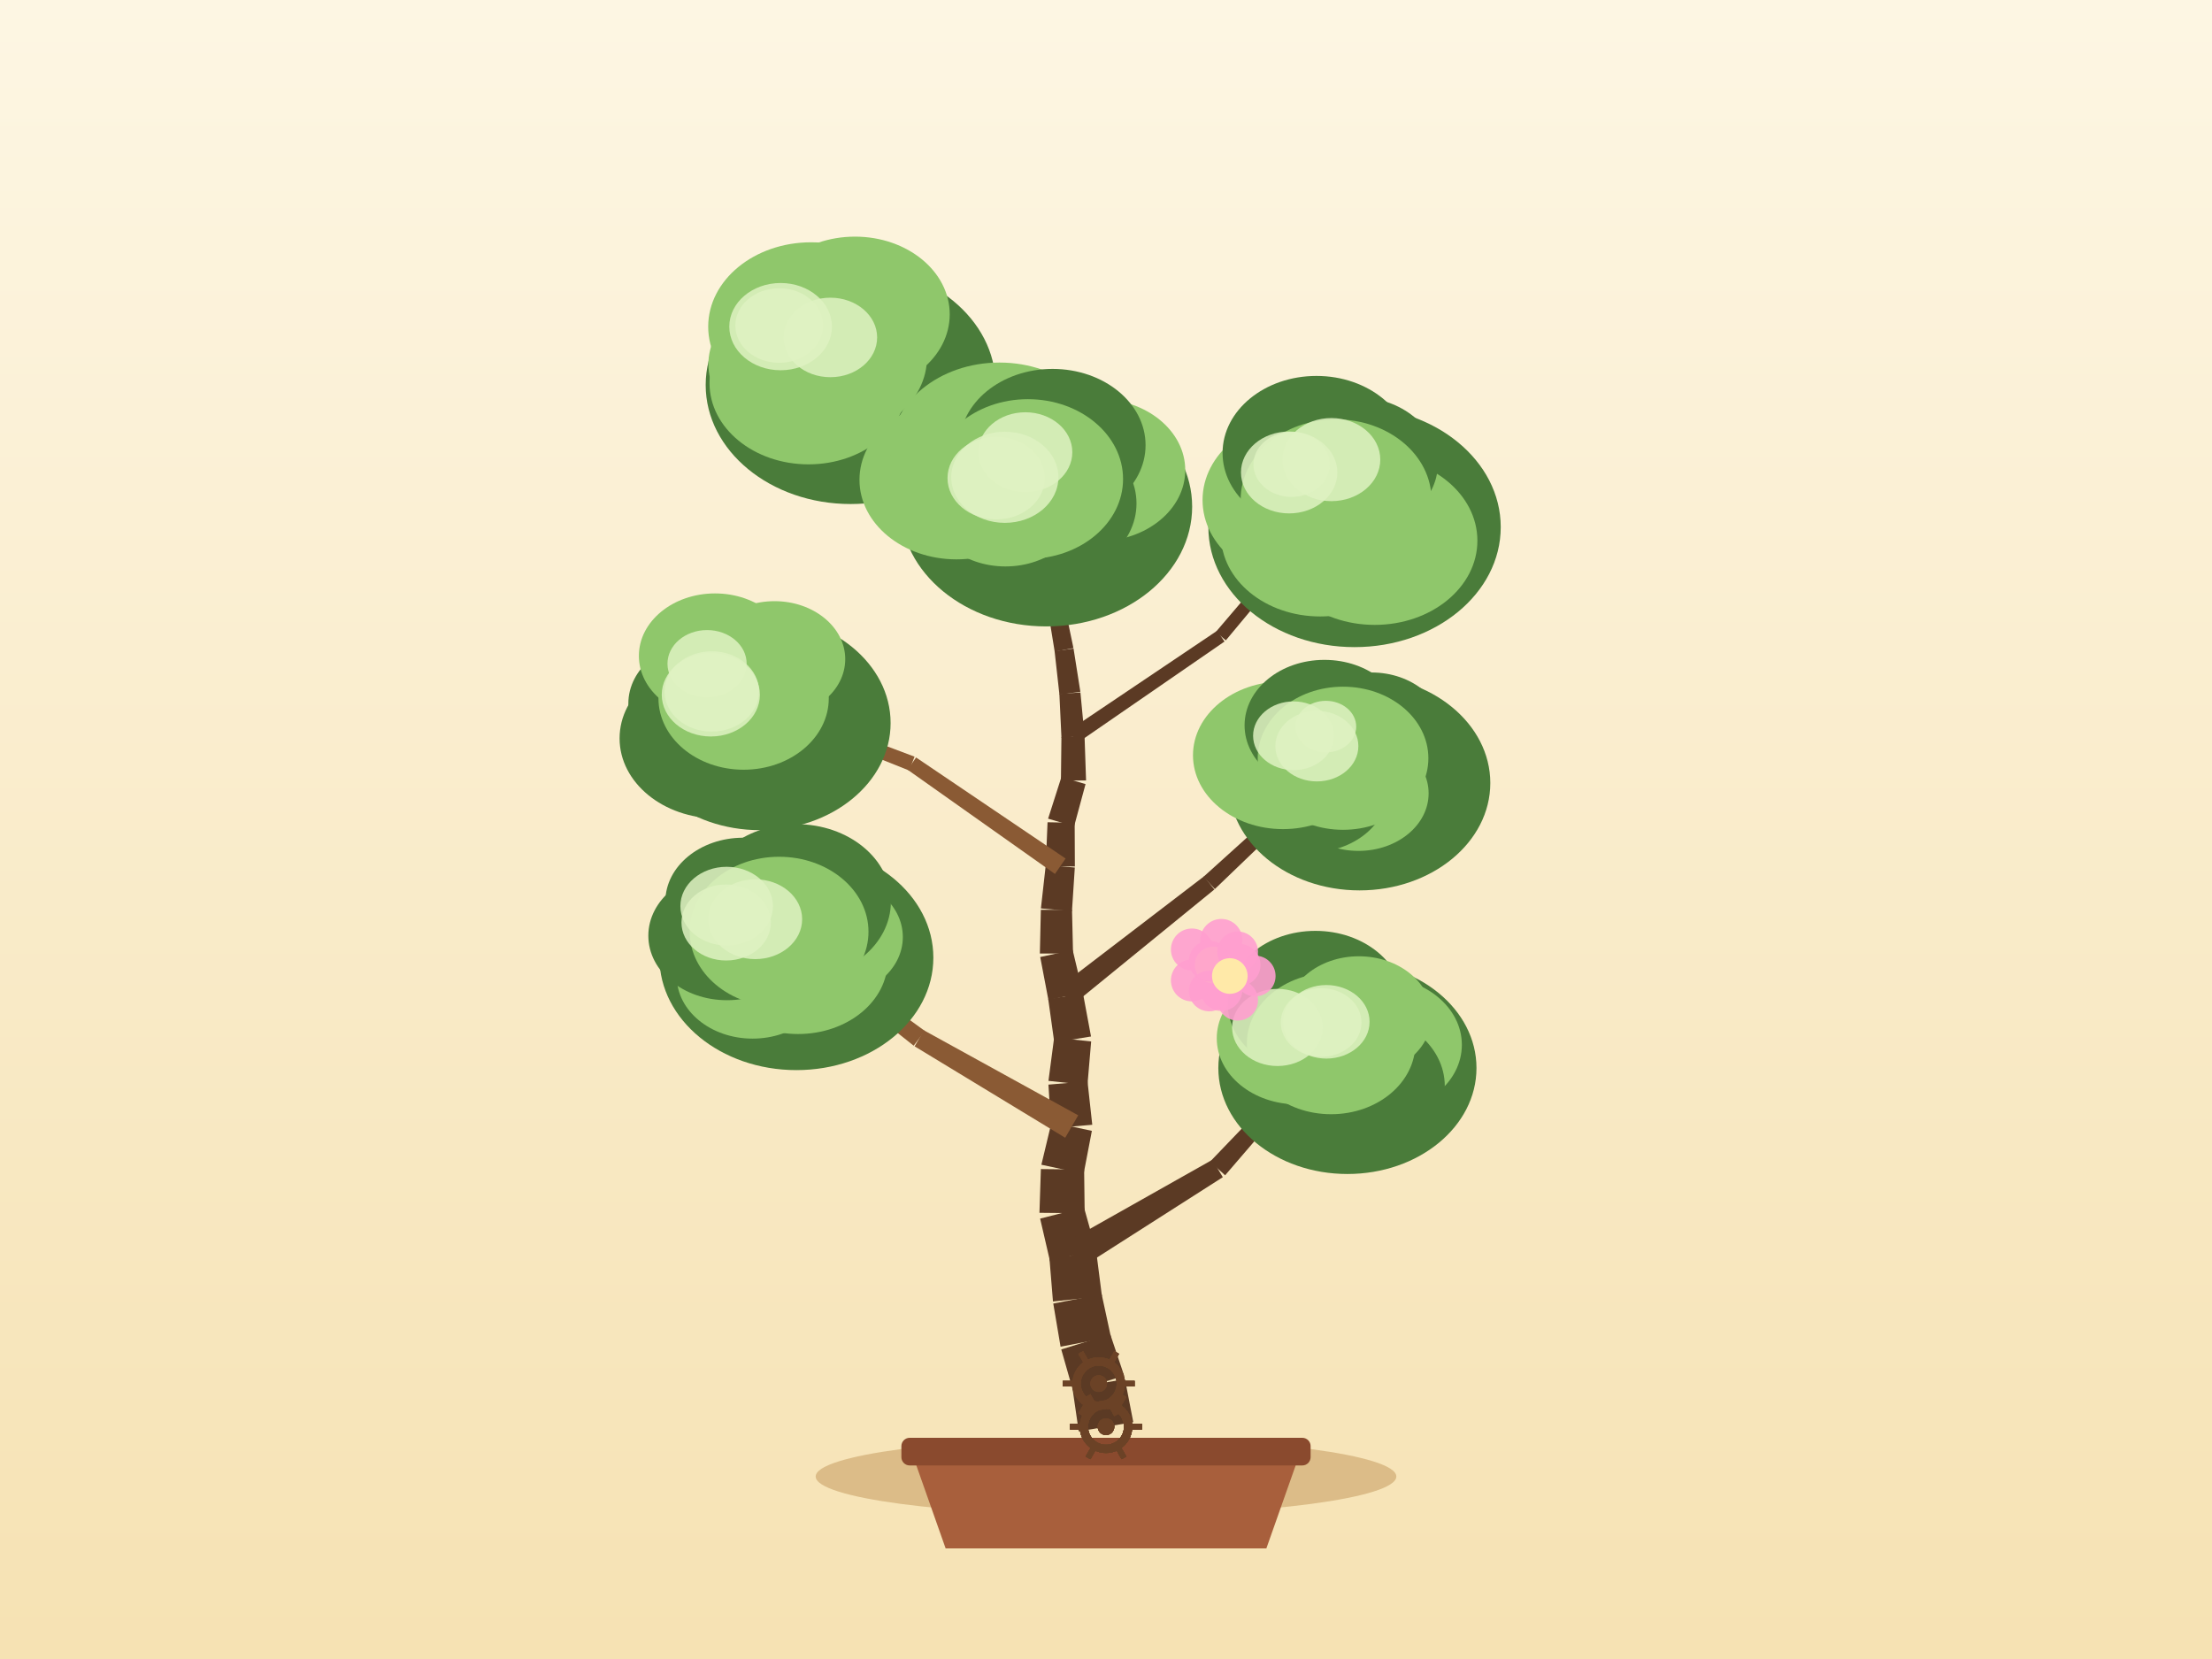
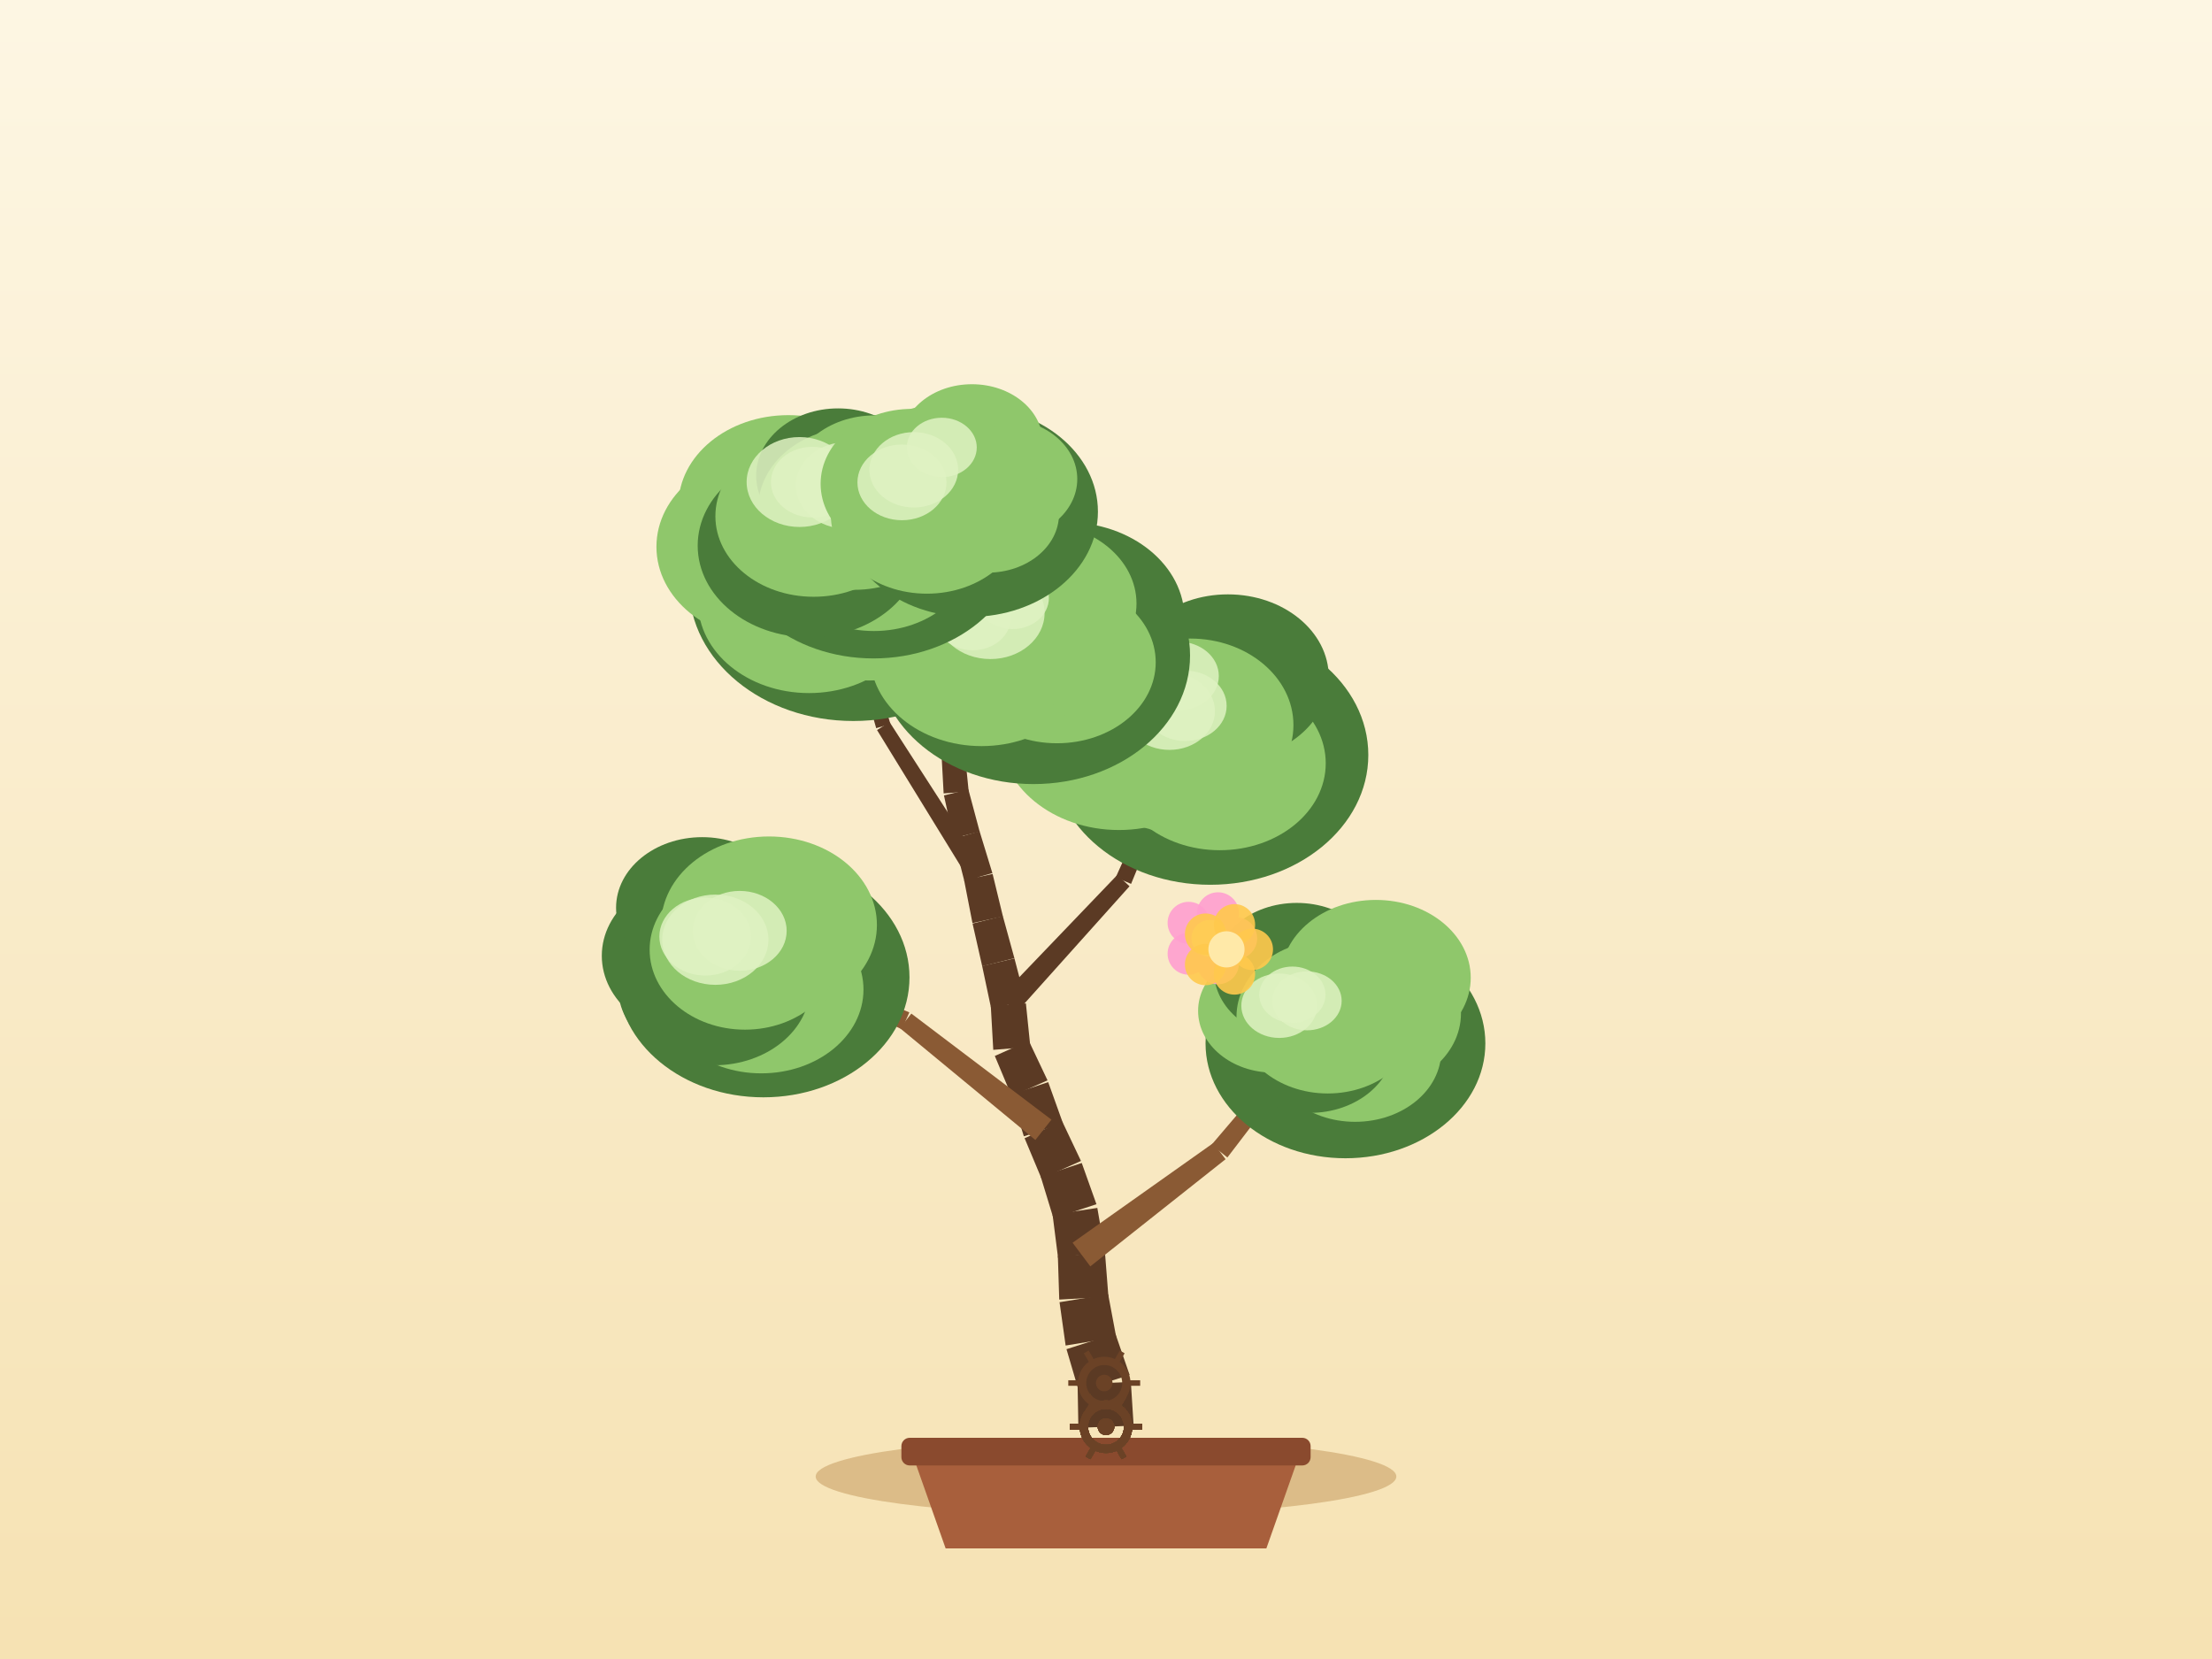
<svg xmlns="http://www.w3.org/2000/svg" width="800" height="600" viewBox="0 0 800 600">
  <defs>
    <linearGradient id="sky" x1="0" y1="0" x2="0" y2="1">
      <stop offset="0" stop-color="#fdf6e3" />
      <stop offset="1" stop-color="#f6e2b3" />
    </linearGradient>
  </defs>
  <rect x="0" y="0" width="800" height="600" fill="url(#sky)" />
  <ellipse cx="400" cy="534" rx="105" ry="14" fill="#c9a267" opacity="0.6" />
  <path d="M 330,526 L 342,560 L 458,560 L 470,526 Z" fill="#a85f3c" />
  <rect x="326" y="520" width="148" height="10" rx="3" fill="#8a4a2e" />
-   <path d="M 409.86,514.33 L 406.86,498.8 L 387.86,502.01 L 390.14,517.67 Z" fill="#5b3a24" />
-   <path d="M 406.57,497.55 L 401.54,482.55 L 383.82,488.04 L 388.16,503.26 Z" fill="#5b3a24" />
-   <path d="M 401.78,483.54 L 398.43,468.07 L 380.93,471.45 L 383.57,487.05 Z" fill="#5b3a24" />
-   <path d="M 398.54,468.84 L 396.53,453.14 L 379.53,454.92 L 380.82,470.69 Z" fill="#5b3a24" />
-   <path d="M 396.31,451.91 L 392.04,436.68 L 376.18,440.73 L 379.75,456.15 Z" fill="#5b3a24" />
-   <path d="M 392.29,438.79 L 392.09,422.97 L 376.45,422.81 L 375.93,438.63 Z" fill="#5b3a24" />
-   <path d="M 391.91,424.53 L 394.89,408.99 L 380.31,405.86 L 376.63,421.24 Z" fill="#5b3a24" />
-   <path d="M 395.03,406.79 L 393.31,391.06 L 379.18,392.27 L 380.17,408.06 Z" fill="#5b3a24" />
-   <path d="M 393.29,392.42 L 394.63,376.66 L 381.25,375.22 L 379.19,390.91 Z" fill="#5b3a24" />
-   <path d="M 394.58,374.86 L 391.68,359.3 L 379.11,361.35 L 381.3,377.02 Z" fill="#5b3a24" />
-   <path d="M 391.62,358.99 L 387.95,343.6 L 376.21,346.12 L 379.17,361.66 Z" fill="#5b3a24" />
-   <path d="M 388.08,344.86 L 387.71,329.04 L 376.44,329.04 L 376.08,344.86 Z" fill="#5b3a24" />
-   <path d="M 387.69,329.54 L 388.72,313.75 L 378.22,312.82 L 376.46,328.54 Z" fill="#5b3a24" />
-   <path d="M 388.74,313.38 L 388.67,297.56 L 378.86,297.38 L 378.2,313.18 Z" fill="#5b3a24" />
-   <path d="M 388.47,298.86 L 392.6,283.58 L 383.88,281.01 L 379.06,296.08 Z" fill="#5b3a24" />
-   <path d="M 392.79,282.25 L 392.25,266.43 L 383.88,266.53 L 383.7,282.35 Z" fill="#5b3a24" />
-   <path d="M 392.24,266.18 L 390.75,250.43 L 383.14,250.97 L 383.89,266.78 Z" fill="#5b3a24" />
-   <path d="M 390.73,250.19 L 388.26,234.56 L 381.41,235.49 L 383.16,251.21 Z" fill="#5b3a24" />
-   <path d="M 388.23,234.39 L 384.98,218.91 L 378.9,220.04 L 381.44,235.66 Z" fill="#5b3a24" />
-   <path d="M 385,219.02 L 382.31,203.43 L 376.92,204.23 L 378.88,219.93 Z" fill="#5b3a24" />
-   <path d="M 382.21,202.99 L 377,188.05 L 372.5,189.5 L 377.02,204.67 Z" fill="#5b3a24" />
-   <path d="M 377.07,188.32 L 373.7,172.87 L 369.77,173.63 L 372.43,189.23 Z" fill="#5b3a24" />
-   <path d="M 390.78,458.61 L 442.25,425.74 L 438.47,419.45 L 385.28,449.45 Z" fill="#5b3a24" />
-   <path d="M 443.08,425.06 L 482.89,378.76 L 479.93,376.07 L 437.64,420.12 Z" fill="#5b3a24" />
-   <path d="M 389.95,403.37 L 334.15,372.63 L 330.79,378.42 L 385.25,411.49 Z" fill="#8a5a34" />
-   <path d="M 334.49,372.86 L 282.98,335.38 L 280.56,338.56 L 330.44,378.19 Z" fill="#8a5a34" />
-   <path d="M 387.9,363.49 L 439.19,321.69 L 435.44,316.95 L 382.89,357.16 Z" fill="#5b3a24" />
-   <path d="M 439.37,321.53 L 487.09,275.69 L 484.36,272.77 L 435.26,317.11 Z" fill="#5b3a24" />
-   <path d="M 385.39,310.5 L 331.31,273.95 L 328.25,278.38 L 381.54,316.07 Z" fill="#8a5a34" />
-   <path d="M 330.76,273.66 L 269.67,250.68 L 268.22,254.41 L 328.81,278.67 Z" fill="#8a5a34" />
-   <path d="M 389.6,268.73 L 442.86,232.02 L 440.2,228.12 L 386.53,264.23 Z" fill="#5b3a24" />
-   <path d="M 443.34,231.59 L 484.74,181.9 L 481.68,179.32 L 439.72,228.55 Z" fill="#5b3a24" />
-   <path d="M 383.28,217.89 L 336.67,178.34 L 334.03,181.45 L 380.6,221.05 Z" fill="#5b3a24" />
-   <path d="M 337.04,178.75 L 302.68,128.18 L 299.37,130.43 L 333.66,181.04 Z" fill="#5b3a24" />
-   <ellipse cx="487.31" cy="386.26" rx="46.68" ry="38.33" fill="#4a7c3a" />
-   <ellipse cx="498.75" cy="377.87" rx="29.95" ry="24.56" fill="#8fc76b" />
-   <ellipse cx="490.16" cy="392.8" rx="32.37" ry="26.54" fill="#4a7c3a" />
-   <ellipse cx="474.31" cy="385.99" rx="28.87" ry="23.68" fill="#4a7c3a" />
-   <ellipse cx="469.22" cy="375.5" rx="29.16" ry="23.91" fill="#8fc76b" />
-   <ellipse cx="475.74" cy="362.69" rx="31.75" ry="26.03" fill="#4a7c3a" />
-   <ellipse cx="491.45" cy="367.45" rx="26.34" ry="21.6" fill="#8fc76b" />
-   <ellipse cx="481.41" cy="377.42" rx="30.47" ry="25.55" fill="#8fc76b" />
-   <ellipse cx="477.8" cy="369.8" rx="14.6" ry="12.41" fill="#dff2c2" opacity="0.85" />
-   <ellipse cx="479.69" cy="369.55" rx="15.64" ry="13.3" fill="#dff2c2" opacity="0.85" />
-   <ellipse cx="462.02" cy="371.59" rx="16.41" ry="13.95" fill="#dff2c2" opacity="0.85" />
-   <ellipse cx="288.03" cy="346.35" rx="49.53" ry="40.67" fill="#4a7c3a" />
-   <ellipse cx="299.91" cy="338.88" rx="26.61" ry="21.82" fill="#8fc76b" />
-   <ellipse cx="288.65" cy="347.41" rx="32.39" ry="26.56" fill="#8fc76b" />
-   <ellipse cx="272.19" cy="353.13" rx="27.44" ry="22.5" fill="#8fc76b" />
-   <ellipse cx="262.94" cy="338.41" rx="28.46" ry="23.33" fill="#4a7c3a" />
-   <ellipse cx="268.77" cy="326.04" rx="28.13" ry="23.07" fill="#4a7c3a" />
-   <ellipse cx="287.99" cy="326.12" rx="34.21" ry="28.05" fill="#4a7c3a" />
-   <ellipse cx="281.77" cy="336.97" rx="32.33" ry="27.11" fill="#8fc76b" />
-   <ellipse cx="273.13" cy="332.45" rx="16.98" ry="14.43" fill="#dff2c2" opacity="0.85" />
-   <ellipse cx="262.81" cy="327.72" rx="16.74" ry="14.23" fill="#dff2c2" opacity="0.85" />
-   <ellipse cx="262.63" cy="333.63" rx="16.17" ry="13.75" fill="#dff2c2" opacity="0.85" />
-   <ellipse cx="491.7" cy="283.19" rx="47.29" ry="38.83" fill="#4a7c3a" />
-   <ellipse cx="500.97" cy="273.93" rx="26.37" ry="21.62" fill="#4a7c3a" />
-   <ellipse cx="491.3" cy="286.93" rx="25.38" ry="20.81" fill="#8fc76b" />
-   <ellipse cx="474.26" cy="285.5" rx="27.72" ry="22.73" fill="#4a7c3a" />
-   <ellipse cx="464.02" cy="273.16" rx="32.56" ry="26.7" fill="#8fc76b" />
-   <ellipse cx="478.99" cy="262.33" rx="28.87" ry="23.68" fill="#4a7c3a" />
-   <ellipse cx="496.03" cy="264.86" rx="26.41" ry="21.65" fill="#4a7c3a" />
-   <ellipse cx="485.73" cy="274.23" rx="30.86" ry="25.88" fill="#8fc76b" />
-   <ellipse cx="479.51" cy="262.79" rx="10.98" ry="9.33" fill="#dff2c2" opacity="0.85" />
-   <ellipse cx="476.26" cy="269.85" rx="15.01" ry="12.76" fill="#dff2c2" opacity="0.85" />
-   <ellipse cx="467.83" cy="266.1" rx="14.63" ry="12.43" fill="#dff2c2" opacity="0.85" />
-   <ellipse cx="274.9" cy="261.49" rx="47.2" ry="38.75" fill="#4a7c3a" />
-   <ellipse cx="279.84" cy="253.78" rx="29.66" ry="24.32" fill="#4a7c3a" />
-   <ellipse cx="280.92" cy="265.57" rx="30.42" ry="24.95" fill="#4a7c3a" />
-   <ellipse cx="259.39" cy="267.04" rx="35.31" ry="28.96" fill="#4a7c3a" />
-   <ellipse cx="255.19" cy="254.45" rx="27.94" ry="22.91" fill="#4a7c3a" />
-   <ellipse cx="258.6" cy="237.2" rx="27.54" ry="22.58" fill="#8fc76b" />
-   <ellipse cx="280.12" cy="238.39" rx="25.57" ry="20.97" fill="#8fc76b" />
-   <ellipse cx="268.94" cy="252.54" rx="30.8" ry="25.84" fill="#8fc76b" />
-   <ellipse cx="257.08" cy="251.27" rx="17.75" ry="15.09" fill="#dff2c2" opacity="0.85" />
-   <ellipse cx="255.72" cy="240.04" rx="14.32" ry="12.17" fill="#dff2c2" opacity="0.85" />
-   <ellipse cx="257.43" cy="250.07" rx="17.09" ry="14.52" fill="#dff2c2" opacity="0.85" />
-   <ellipse cx="489.89" cy="190.63" rx="52.87" ry="43.41" fill="#4a7c3a" />
-   <ellipse cx="506.86" cy="182.44" rx="29" ry="23.78" fill="#4a7c3a" />
-   <ellipse cx="497.19" cy="195.55" rx="37.13" ry="30.45" fill="#8fc76b" />
-   <ellipse cx="477.45" cy="193.54" rx="35.86" ry="29.41" fill="#8fc76b" />
-   <ellipse cx="471.56" cy="180.85" rx="36.64" ry="30.04" fill="#8fc76b" />
-   <ellipse cx="476.12" cy="163.81" rx="33.96" ry="27.85" fill="#4a7c3a" />
-   <ellipse cx="490.52" cy="167.82" rx="29.49" ry="24.18" fill="#4a7c3a" />
-   <ellipse cx="483.21" cy="180.61" rx="34.5" ry="28.94" fill="#8fc76b" />
-   <ellipse cx="466.24" cy="170.87" rx="17.43" ry="14.81" fill="#dff2c2" opacity="0.85" />
-   <ellipse cx="481.51" cy="166.22" rx="17.69" ry="15.03" fill="#dff2c2" opacity="0.85" />
-   <ellipse cx="467.15" cy="167.97" rx="13.82" ry="11.75" fill="#dff2c2" opacity="0.85" />
-   <ellipse cx="307.65" cy="139.24" rx="52.43" ry="43.05" fill="#4a7c3a" />
-   <ellipse cx="314.36" cy="127.59" rx="37.56" ry="30.8" fill="#4a7c3a" />
-   <ellipse cx="312.02" cy="144.61" rx="30.59" ry="25.08" fill="#4a7c3a" />
-   <ellipse cx="292.41" cy="138.59" rx="35.8" ry="29.35" fill="#8fc76b" />
-   <ellipse cx="287.49" cy="131.71" rx="31.29" ry="25.66" fill="#8fc76b" />
-   <ellipse cx="293.35" cy="118.15" rx="37.22" ry="30.52" fill="#8fc76b" />
-   <ellipse cx="309.22" cy="113.67" rx="34.26" ry="28.09" fill="#8fc76b" />
-   <ellipse cx="301.03" cy="129.31" rx="34.22" ry="28.7" fill="#8fc76b" />
-   <ellipse cx="281.81" cy="117.73" rx="15.86" ry="13.48" fill="#dff2c2" opacity="0.85" />
-   <ellipse cx="282.32" cy="118.13" rx="18.56" ry="15.78" fill="#dff2c2" opacity="0.85" />
-   <ellipse cx="300.31" cy="122.04" rx="16.92" ry="14.38" fill="#dff2c2" opacity="0.85" />
-   <ellipse cx="378.4" cy="183.24" rx="52.76" ry="43.31" fill="#4a7c3a" />
-   <ellipse cx="397.34" cy="170.03" rx="31.32" ry="25.68" fill="#8fc76b" />
-   <ellipse cx="377.66" cy="182.08" rx="33.37" ry="27.36" fill="#4a7c3a" />
-   <ellipse cx="363.64" cy="181.93" rx="27.96" ry="22.93" fill="#8fc76b" />
-   <ellipse cx="345.93" cy="173.53" rx="35.09" ry="28.77" fill="#8fc76b" />
-   <ellipse cx="361.48" cy="163.48" rx="39.46" ry="32.36" fill="#8fc76b" />
-   <ellipse cx="380.67" cy="161" rx="33.64" ry="27.58" fill="#4a7c3a" />
-   <ellipse cx="371.74" cy="173.25" rx="34.43" ry="28.88" fill="#8fc76b" />
-   <ellipse cx="360.27" cy="172.91" rx="17.59" ry="14.95" fill="#dff2c2" opacity="0.85" />
-   <ellipse cx="370.83" cy="163.54" rx="16.99" ry="14.44" fill="#dff2c2" opacity="0.85" />
-   <ellipse cx="363.41" cy="172.62" rx="19.38" ry="16.48" fill="#dff2c2" opacity="0.85" />
+   <path d="M 409.99,515.6 L 408.99,499.81 L 389.73,500.58 L 390.01,516.4 Z" fill="#5b3a24" />
+   <path d="M 408.54,497.26 L 403.38,482.3 L 385.71,487.95 L 390.18,503.13 Z" fill="#5b3a24" />
+   <path d="M 403.7,483.63 L 400.78,468.08 L 383.2,470.96 L 385.4,486.63 Z" fill="#5b3a24" />
+   <path d="M 400.88,469.03 L 399.65,453.25 L 382.59,454.19 L 383.09,470.01 Z" fill="#5b3a24" />
+   <path d="M 399.57,452.45 L 396.86,436.86 L 380.68,439.3 L 382.67,454.99 Z" fill="#5b3a24" />
+   <path d="M 396.54,435.51 L 391.23,420.61 L 376.38,425.51 L 381,440.65 Z" fill="#5b3a24" />
+   <path d="M 390.95,419.88 L 384.17,405.58 L 370.56,411.65 L 376.67,426.25 Z" fill="#5b3a24" />
+   <path d="M 384.44,406.26 L 379.1,391.37 L 365.64,395.84 L 370.29,410.97 Z" fill="#5b3a24" />
+   <path d="M 378.85,390.72 L 372.08,376.42 L 359.79,381.9 L 365.9,396.49 Z" fill="#5b3a24" />
+   <path d="M 372.64,378.62 L 371.03,362.88 L 358.34,363.89 L 359.23,379.69 Z" fill="#5b3a24" />
+   <path d="M 370.88,361.93 L 366.89,346.62 L 355.21,349.37 L 358.49,364.85 Z" fill="#5b3a24" />
+   <path d="M 366.87,346.54 L 362.68,331.28 L 351.74,334.02 L 355.23,349.45 Z" fill="#5b3a24" />
+   <path d="M 362.72,331.44 L 358.99,316.07 L 348.68,318.32 L 351.71,333.85 Z" fill="#5b3a24" />
+   <path d="M 358.91,315.77 L 354.28,300.64 L 344.83,303.3 L 348.76,318.62 Z" fill="#5b3a24" />
+   <path d="M 354.32,300.81 L 350.23,285.52 L 341.39,287.67 L 344.78,303.13 Z" fill="#5b3a24" />
+   <path d="M 350.34,286.24 L 348.76,270.5 L 340.42,271.15 L 341.28,286.95 Z" fill="#5b3a24" />
+   <path d="M 348.72,270.18 L 345.92,254.61 L 338.37,255.79 L 340.46,271.47 Z" fill="#5b3a24" />
+   <path d="M 345.96,255.09 L 345.16,239.29 L 338.25,239.48 L 338.33,255.3 Z" fill="#5b3a24" />
+   <path d="M 345.15,239.67 L 346.09,223.88 L 339.93,223.37 L 338.26,239.1 Z" fill="#5b3a24" />
+   <path d="M 346.1,223.64 L 345.81,207.82 L 340.36,207.79 L 339.92,223.61 Z" fill="#5b3a24" />
+   <path d="M 345.8,208.1 L 347.14,192.33 L 342.44,191.82 L 340.37,207.51 Z" fill="#5b3a24" />
+   <path d="M 347.16,192.09 L 346.86,176.27 L 342.86,176.25 L 342.43,192.07 Z" fill="#5b3a24" />
+   <path d="M 394.33,458 L 443.24,419.25 L 438.84,413.38 L 387.91,449.45 Z" fill="#8a5a34" />
+   <path d="M 443.9,418.62 L 481.77,369.03 L 478.66,366.51 L 438.18,414.01 Z" fill="#8a5a34" />
+   <path d="M 380.27,404.94 L 329.6,366.58 L 325.45,371.82 L 374.45,412.29 Z" fill="#8a5a34" />
+   <path d="M 328.88,366.14 L 270.24,341.65 L 268.62,345.31 L 326.17,372.26 Z" fill="#8a5a34" />
+   <path d="M 367.64,366.13 L 408.51,320.53 L 404.09,316.43 L 361.72,360.64 Z" fill="#5b3a24" />
+   <path d="M 409.07,319.67 L 432.33,263.02 L 428.65,261.44 L 403.53,317.29 Z" fill="#5b3a24" />
+   <path d="M 356.7,315.39 L 321.74,261.17 L 317.19,264.03 L 350.97,319 Z" fill="#5b3a24" />
+   <path d="M 322.04,261.83 L 303.05,200.18 L 299.21,201.32 L 316.89,263.36 Z" fill="#5b3a24" />
+   <path d="M 346.9,272.27 L 359.77,250.9 L 355.76,248.4 L 342.27,269.38 Z" fill="#5b3a24" />
+   <path d="M 359.98,250.49 L 368.46,227.03 L 364.72,225.62 L 355.55,248.81 Z" fill="#5b3a24" />
+   <path d="M 344.59,222.28 L 327.66,202.45 L 324.56,205.09 L 341.43,224.96 Z" fill="#8a5a34" />
+   <path d="M 327.66,202.44 L 310.66,182.66 L 307.63,185.27 L 324.56,205.09 Z" fill="#8a5a34" />
+   <ellipse cx="486.6" cy="377.36" rx="50.6" ry="41.54" fill="#4a7c3a" />
+   <ellipse cx="494.48" cy="366.51" rx="33.9" ry="27.8" fill="#8fc76b" />
+   <ellipse cx="490.1" cy="380.19" rx="31.13" ry="25.53" fill="#8fc76b" />
+   <ellipse cx="473.69" cy="377.58" rx="30.38" ry="24.91" fill="#4a7c3a" />
+   <ellipse cx="460.54" cy="365.6" rx="27.23" ry="22.33" fill="#8fc76b" />
+   <ellipse cx="469" cy="351.13" rx="29.97" ry="24.58" fill="#4a7c3a" />
+   <ellipse cx="497.59" cy="353.61" rx="34.32" ry="28.14" fill="#8fc76b" />
+   <ellipse cx="480.21" cy="367.77" rx="33.02" ry="27.7" fill="#8fc76b" />
+   <ellipse cx="462.65" cy="363.73" rx="13.71" ry="11.65" fill="#dff2c2" opacity="0.85" />
+   <ellipse cx="472.69" cy="361.97" rx="12.54" ry="10.66" fill="#dff2c2" opacity="0.85" />
+   <ellipse cx="467.41" cy="359.75" rx="11.97" ry="10.18" fill="#dff2c2" opacity="0.85" />
+   <ellipse cx="276.1" cy="353.49" rx="52.83" ry="43.37" fill="#4a7c3a" />
+   <ellipse cx="289.22" cy="343.5" rx="32.63" ry="26.76" fill="#4a7c3a" />
+   <ellipse cx="275.33" cy="357.88" rx="36.96" ry="30.31" fill="#8fc76b" />
+   <ellipse cx="258.24" cy="356.77" rx="34.75" ry="28.5" fill="#4a7c3a" />
+   <ellipse cx="253.43" cy="345.67" rx="35.78" ry="29.34" fill="#4a7c3a" />
+   <ellipse cx="253.96" cy="328.31" rx="31.15" ry="25.54" fill="#4a7c3a" />
+   <ellipse cx="278.12" cy="334.52" rx="39.03" ry="32" fill="#8fc76b" />
+   <ellipse cx="269.43" cy="343.48" rx="34.48" ry="28.91" fill="#8fc76b" />
+   <ellipse cx="258.71" cy="339.86" rx="19.2" ry="16.32" fill="#dff2c2" opacity="0.85" />
+   <ellipse cx="267.52" cy="336.65" rx="16.99" ry="14.44" fill="#dff2c2" opacity="0.85" />
+   <ellipse cx="255.06" cy="338.72" rx="16.59" ry="14.1" fill="#dff2c2" opacity="0.85" />
+   <ellipse cx="437.71" cy="273.06" rx="57.16" ry="46.93" fill="#4a7c3a" />
+   <ellipse cx="451.28" cy="265.3" rx="31.29" ry="25.66" fill="#4a7c3a" />
+   <ellipse cx="441.14" cy="276.06" rx="38.33" ry="31.43" fill="#8fc76b" />
+   <ellipse cx="426.59" cy="272.18" rx="35.45" ry="29.07" fill="#8fc76b" />
+   <ellipse cx="404.67" cy="264.78" rx="43.19" ry="35.41" fill="#8fc76b" />
+   <ellipse cx="422.88" cy="253.3" rx="37.96" ry="31.12" fill="#8fc76b" />
+   <ellipse cx="444.08" cy="244.88" rx="36.49" ry="29.92" fill="#4a7c3a" />
+   <ellipse cx="430.49" cy="262.23" rx="37.3" ry="31.29" fill="#8fc76b" />
+   <ellipse cx="426.2" cy="244.48" rx="14.6" ry="12.41" fill="#dff2c2" opacity="0.85" />
+   <ellipse cx="422.94" cy="257.22" rx="16.46" ry="13.99" fill="#dff2c2" opacity="0.85" />
+   <ellipse cx="428.66" cy="255.27" rx="14.97" ry="12.73" fill="#dff2c2" opacity="0.85" />
+   <ellipse cx="308.63" cy="212" rx="59.39" ry="48.76" fill="#4a7c3a" />
+   <ellipse cx="329.81" cy="204.8" rx="38.38" ry="31.47" fill="#8fc76b" />
+   <ellipse cx="314.25" cy="218.36" rx="33.84" ry="27.75" fill="#8fc76b" />
+   <ellipse cx="292.59" cy="217.76" rx="40.12" ry="32.9" fill="#8fc76b" />
+   <ellipse cx="278.58" cy="197.75" rx="41.17" ry="33.76" fill="#8fc76b" />
+   <ellipse cx="285.14" cy="182.76" rx="39.78" ry="32.62" fill="#8fc76b" />
+   <ellipse cx="311" cy="182.14" rx="36.22" ry="29.7" fill="#4a7c3a" />
+   <ellipse cx="301.13" cy="200.75" rx="38.76" ry="32.51" fill="#8fc76b" />
+   <ellipse cx="286.8" cy="198.13" rx="14.03" ry="11.93" fill="#dff2c2" opacity="0.85" />
+   <ellipse cx="294.49" cy="194.9" rx="22.07" ry="18.76" fill="#dff2c2" opacity="0.85" />
+   <ellipse cx="281.49" cy="193.58" rx="18.49" ry="15.72" fill="#dff2c2" opacity="0.85" />
+   <ellipse cx="373.75" cy="237.06" rx="56.65" ry="46.51" fill="#4a7c3a" />
+   <ellipse cx="385.85" cy="223.8" rx="42.56" ry="34.9" fill="#4a7c3a" />
+   <ellipse cx="382.27" cy="239.53" rx="35.71" ry="29.28" fill="#8fc76b" />
+   <ellipse cx="354.99" cy="236.77" rx="40.33" ry="33.07" fill="#8fc76b" />
+   <ellipse cx="353.53" cy="224.37" rx="32.4" ry="26.57" fill="#8fc76b" />
+   <ellipse cx="356.4" cy="209.67" rx="34.04" ry="27.92" fill="#8fc76b" />
+   <ellipse cx="375.67" cy="218.29" rx="35.36" ry="29" fill="#8fc76b" />
+   <ellipse cx="366.59" cy="226.33" rx="36.97" ry="31.01" fill="#8fc76b" />
+   <ellipse cx="351.79" cy="223.49" rx="13.75" ry="11.69" fill="#dff2c2" opacity="0.85" />
+   <ellipse cx="358.19" cy="221.7" rx="19.6" ry="16.66" fill="#dff2c2" opacity="0.85" />
+   <ellipse cx="366.14" cy="216.29" rx="13.21" ry="11.23" fill="#dff2c2" opacity="0.85" />
+   <ellipse cx="315.92" cy="194.12" rx="53.61" ry="44.01" fill="#4a7c3a" />
+   <ellipse cx="335.37" cy="188.71" rx="29.55" ry="24.23" fill="#8fc76b" />
+   <ellipse cx="316.04" cy="198.82" rx="35.85" ry="29.4" fill="#8fc76b" />
+   <ellipse cx="292.73" cy="197.34" rx="40.4" ry="33.13" fill="#4a7c3a" />
+   <ellipse cx="294.27" cy="186.69" rx="35.54" ry="29.14" fill="#8fc76b" />
+   <ellipse cx="303.1" cy="171.99" rx="29.62" ry="24.29" fill="#4a7c3a" />
+   <ellipse cx="316.3" cy="175.2" rx="30.45" ry="24.97" fill="#8fc76b" />
+   <ellipse cx="309.15" cy="183.97" rx="34.99" ry="29.34" fill="#8fc76b" />
+   <ellipse cx="293.85" cy="174.38" rx="15.03" ry="12.78" fill="#dff2c2" opacity="0.85" />
+   <ellipse cx="306.3" cy="175.57" rx="18.46" ry="15.69" fill="#dff2c2" opacity="0.85" />
+   <ellipse cx="289.16" cy="174.33" rx="19.13" ry="16.26" fill="#dff2c2" opacity="0.85" />
+   <ellipse cx="350.71" cy="185.05" rx="46.37" ry="38.07" fill="#4a7c3a" />
+   <ellipse cx="363.1" cy="173.26" rx="26.51" ry="21.74" fill="#8fc76b" />
+   <ellipse cx="357.18" cy="185.94" rx="25.82" ry="21.17" fill="#8fc76b" />
+   <ellipse cx="335.23" cy="186.23" rx="34.74" ry="28.48" fill="#8fc76b" />
+   <ellipse cx="329.84" cy="174.98" rx="33.05" ry="27.1" fill="#8fc76b" />
+   <ellipse cx="338.28" cy="167.79" rx="25.85" ry="21.19" fill="#8fc76b" />
+   <ellipse cx="351.51" cy="159.95" rx="25.6" ry="20.99" fill="#8fc76b" />
+   <ellipse cx="344.86" cy="176.26" rx="30.26" ry="25.38" fill="#8fc76b" />
+   <ellipse cx="326.21" cy="174.46" rx="16.11" ry="13.69" fill="#dff2c2" opacity="0.85" />
+   <ellipse cx="330.48" cy="169.91" rx="16.04" ry="13.63" fill="#dff2c2" opacity="0.85" />
+   <ellipse cx="340.61" cy="161.83" rx="12.65" ry="10.75" fill="#dff2c2" opacity="0.85" />
  <g>
-     <circle cx="448.27" cy="348.99" r="7.6" fill="#ff9ecf" opacity="0.9" />
-     <circle cx="441.71" cy="358.02" r="7.6" fill="#ff9ecf" opacity="0.9" />
-     <circle cx="431.08" cy="354.57" r="7.6" fill="#ff9ecf" opacity="0.9" />
-     <circle cx="431.08" cy="343.4" r="7.6" fill="#ff9ecf" opacity="0.9" />
-     <circle cx="441.71" cy="339.95" r="7.6" fill="#ff9ecf" opacity="0.9" />
-     <circle cx="438.77" cy="348.99" r="6.65" fill="#ffe9a8" />
+     <circle cx="447.07" cy="339.34" r="7.6" fill="#ff9ecf" opacity="0.9" />
+     <circle cx="440.5" cy="348.38" r="7.6" fill="#ff9ecf" opacity="0.9" />
+     <circle cx="429.88" cy="344.92" r="7.6" fill="#ff9ecf" opacity="0.9" />
+     <circle cx="429.88" cy="333.76" r="7.6" fill="#ff9ecf" opacity="0.9" />
+     <circle cx="440.5" cy="330.31" r="7.6" fill="#ff9ecf" opacity="0.9" />
+     <circle cx="437.57" cy="339.34" r="6.65" fill="#ffe9a8" />
  </g>
  <g>
-     <circle cx="453.97" cy="352.99" r="7.36" fill="#ff9ecf" opacity="0.9" />
-     <circle cx="447.62" cy="361.74" r="7.36" fill="#ff9ecf" opacity="0.9" />
-     <circle cx="437.34" cy="358.4" r="7.36" fill="#ff9ecf" opacity="0.9" />
-     <circle cx="437.34" cy="347.59" r="7.36" fill="#ff9ecf" opacity="0.9" />
-     <circle cx="447.62" cy="344.25" r="7.36" fill="#ff9ecf" opacity="0.9" />
-     <circle cx="444.78" cy="352.99" r="6.44" fill="#ffe9a8" />
+     <circle cx="452.92" cy="343.35" r="7.48" fill="#ffc94d" opacity="0.9" />
+     <circle cx="446.46" cy="352.24" r="7.48" fill="#ffc94d" opacity="0.9" />
+     <circle cx="436.01" cy="348.84" r="7.48" fill="#ffc94d" opacity="0.9" />
+     <circle cx="436.01" cy="337.85" r="7.48" fill="#ffc94d" opacity="0.9" />
+     <circle cx="446.46" cy="334.46" r="7.48" fill="#ffc94d" opacity="0.9" />
+     <circle cx="443.57" cy="343.35" r="6.54" fill="#ffe9a8" />
  </g>
  <line x1="409" y1="516" x2="413" y2="516" stroke="#6b4226" stroke-width="2" />
  <line x1="404.5" y1="523.79" x2="406.5" y2="527.26" stroke="#6b4226" stroke-width="2" />
  <line x1="395.5" y1="523.79" x2="393.5" y2="527.26" stroke="#6b4226" stroke-width="2" />
  <line x1="391" y1="516" x2="387" y2="516" stroke="#6b4226" stroke-width="2" />
  <line x1="395.5" y1="508.21" x2="393.5" y2="504.74" stroke="#6b4226" stroke-width="2" />
  <line x1="404.5" y1="508.21" x2="406.5" y2="504.74" stroke="#6b4226" stroke-width="2" />
  <circle cx="400" cy="516" r="8" fill="none" stroke="#6b4226" stroke-width="3" />
  <circle cx="400" cy="516" r="3" fill="#6b4226" />
  <line x1="409" y1="516" x2="413" y2="516" stroke="#6b4226" stroke-width="2" />
  <line x1="404.5" y1="523.79" x2="406.5" y2="527.26" stroke="#6b4226" stroke-width="2" />
  <line x1="395.5" y1="523.79" x2="393.5" y2="527.26" stroke="#6b4226" stroke-width="2" />
  <line x1="391" y1="516" x2="387" y2="516" stroke="#6b4226" stroke-width="2" />
  <line x1="395.5" y1="508.21" x2="393.5" y2="504.74" stroke="#6b4226" stroke-width="2" />
  <line x1="404.5" y1="508.21" x2="406.5" y2="504.74" stroke="#6b4226" stroke-width="2" />
  <circle cx="400" cy="516" r="8" fill="none" stroke="#6b4226" stroke-width="3" />
  <circle cx="400" cy="516" r="3" fill="#6b4226" />
  <line x1="409" y1="516" x2="413" y2="516" stroke="#6b4226" stroke-width="2" />
  <line x1="404.5" y1="523.79" x2="406.5" y2="527.26" stroke="#6b4226" stroke-width="2" />
  <line x1="395.5" y1="523.79" x2="393.5" y2="527.26" stroke="#6b4226" stroke-width="2" />
  <line x1="391" y1="516" x2="387" y2="516" stroke="#6b4226" stroke-width="2" />
  <line x1="395.5" y1="508.21" x2="393.5" y2="504.74" stroke="#6b4226" stroke-width="2" />
  <line x1="404.5" y1="508.21" x2="406.5" y2="504.74" stroke="#6b4226" stroke-width="2" />
  <circle cx="400" cy="516" r="8" fill="none" stroke="#6b4226" stroke-width="3" />
  <circle cx="400" cy="516" r="3" fill="#6b4226" />
  <line x1="409" y1="516" x2="413" y2="516" stroke="#6b4226" stroke-width="2" />
  <line x1="404.5" y1="523.79" x2="406.5" y2="527.26" stroke="#6b4226" stroke-width="2" />
  <line x1="395.5" y1="523.79" x2="393.5" y2="527.26" stroke="#6b4226" stroke-width="2" />
  <line x1="391" y1="516" x2="387" y2="516" stroke="#6b4226" stroke-width="2" />
  <line x1="395.5" y1="508.21" x2="393.5" y2="504.74" stroke="#6b4226" stroke-width="2" />
  <line x1="404.5" y1="508.21" x2="406.5" y2="504.74" stroke="#6b4226" stroke-width="2" />
  <circle cx="400" cy="516" r="8" fill="none" stroke="#6b4226" stroke-width="3" />
  <circle cx="400" cy="516" r="3" fill="#6b4226" />
  <line x1="409" y1="516" x2="413" y2="516" stroke="#6b4226" stroke-width="2" />
  <line x1="404.5" y1="523.79" x2="406.5" y2="527.26" stroke="#6b4226" stroke-width="2" />
  <line x1="395.5" y1="523.79" x2="393.5" y2="527.26" stroke="#6b4226" stroke-width="2" />
  <line x1="391" y1="516" x2="387" y2="516" stroke="#6b4226" stroke-width="2" />
  <line x1="395.5" y1="508.21" x2="393.5" y2="504.74" stroke="#6b4226" stroke-width="2" />
  <line x1="404.5" y1="508.21" x2="406.5" y2="504.74" stroke="#6b4226" stroke-width="2" />
  <circle cx="400" cy="516" r="8" fill="none" stroke="#6b4226" stroke-width="3" />
  <circle cx="400" cy="516" r="3" fill="#6b4226" />
  <line x1="409" y1="516" x2="413" y2="516" stroke="#6b4226" stroke-width="2" />
  <line x1="404.5" y1="523.79" x2="406.5" y2="527.26" stroke="#6b4226" stroke-width="2" />
  <line x1="395.5" y1="523.79" x2="393.5" y2="527.26" stroke="#6b4226" stroke-width="2" />
  <line x1="391" y1="516" x2="387" y2="516" stroke="#6b4226" stroke-width="2" />
  <line x1="395.5" y1="508.21" x2="393.5" y2="504.74" stroke="#6b4226" stroke-width="2" />
  <line x1="404.5" y1="508.21" x2="406.5" y2="504.74" stroke="#6b4226" stroke-width="2" />
  <circle cx="400" cy="516" r="8" fill="none" stroke="#6b4226" stroke-width="3" />
  <circle cx="400" cy="516" r="3" fill="#6b4226" />
-   <line x1="406.36" y1="500.4" x2="410.36" y2="500.4" stroke="#6b4226" stroke-width="2" />
-   <line x1="401.86" y1="508.2" x2="403.86" y2="511.66" stroke="#6b4226" stroke-width="2" />
-   <line x1="392.86" y1="508.2" x2="390.86" y2="511.66" stroke="#6b4226" stroke-width="2" />
-   <line x1="388.36" y1="500.4" x2="384.36" y2="500.4" stroke="#6b4226" stroke-width="2" />
-   <line x1="392.86" y1="492.61" x2="390.86" y2="489.14" stroke="#6b4226" stroke-width="2" />
-   <line x1="401.86" y1="492.61" x2="403.86" y2="489.14" stroke="#6b4226" stroke-width="2" />
-   <circle cx="397.36" cy="500.4" r="8" fill="none" stroke="#6b4226" stroke-width="3" />
-   <circle cx="397.36" cy="500.4" r="3" fill="#6b4226" />
-   <line x1="406.36" y1="500.4" x2="410.36" y2="500.4" stroke="#6b4226" stroke-width="2" />
-   <line x1="401.86" y1="508.2" x2="403.86" y2="511.66" stroke="#6b4226" stroke-width="2" />
-   <line x1="392.86" y1="508.2" x2="390.86" y2="511.66" stroke="#6b4226" stroke-width="2" />
-   <line x1="388.36" y1="500.4" x2="384.36" y2="500.4" stroke="#6b4226" stroke-width="2" />
-   <line x1="392.86" y1="492.61" x2="390.86" y2="489.14" stroke="#6b4226" stroke-width="2" />
-   <line x1="401.86" y1="492.61" x2="403.86" y2="489.14" stroke="#6b4226" stroke-width="2" />
-   <circle cx="397.36" cy="500.4" r="8" fill="none" stroke="#6b4226" stroke-width="3" />
-   <circle cx="397.36" cy="500.4" r="3" fill="#6b4226" />
-   <line x1="406.36" y1="500.4" x2="410.36" y2="500.4" stroke="#6b4226" stroke-width="2" />
-   <line x1="401.86" y1="508.2" x2="403.86" y2="511.66" stroke="#6b4226" stroke-width="2" />
-   <line x1="392.86" y1="508.2" x2="390.86" y2="511.66" stroke="#6b4226" stroke-width="2" />
-   <line x1="388.36" y1="500.4" x2="384.36" y2="500.4" stroke="#6b4226" stroke-width="2" />
-   <line x1="392.86" y1="492.61" x2="390.86" y2="489.14" stroke="#6b4226" stroke-width="2" />
-   <line x1="401.86" y1="492.61" x2="403.86" y2="489.14" stroke="#6b4226" stroke-width="2" />
-   <circle cx="397.36" cy="500.4" r="8" fill="none" stroke="#6b4226" stroke-width="3" />
-   <circle cx="397.36" cy="500.4" r="3" fill="#6b4226" />
-   <line x1="406.36" y1="500.4" x2="410.36" y2="500.4" stroke="#6b4226" stroke-width="2" />
-   <line x1="401.86" y1="508.2" x2="403.86" y2="511.66" stroke="#6b4226" stroke-width="2" />
-   <line x1="392.86" y1="508.2" x2="390.86" y2="511.66" stroke="#6b4226" stroke-width="2" />
-   <line x1="388.36" y1="500.4" x2="384.36" y2="500.4" stroke="#6b4226" stroke-width="2" />
-   <line x1="392.86" y1="492.61" x2="390.86" y2="489.14" stroke="#6b4226" stroke-width="2" />
-   <line x1="401.86" y1="492.61" x2="403.86" y2="489.14" stroke="#6b4226" stroke-width="2" />
-   <circle cx="397.36" cy="500.4" r="8" fill="none" stroke="#6b4226" stroke-width="3" />
-   <circle cx="397.36" cy="500.4" r="3" fill="#6b4226" />
+   <line x1="409" y1="516" x2="413" y2="516" stroke="#6b4226" stroke-width="2" />
+   <line x1="404.5" y1="523.79" x2="406.5" y2="527.26" stroke="#6b4226" stroke-width="2" />
+   <line x1="395.5" y1="523.79" x2="393.5" y2="527.26" stroke="#6b4226" stroke-width="2" />
+   <line x1="391" y1="516" x2="387" y2="516" stroke="#6b4226" stroke-width="2" />
+   <line x1="395.5" y1="508.21" x2="393.5" y2="504.74" stroke="#6b4226" stroke-width="2" />
+   <line x1="404.5" y1="508.21" x2="406.5" y2="504.74" stroke="#6b4226" stroke-width="2" />
+   <circle cx="400" cy="516" r="8" fill="none" stroke="#6b4226" stroke-width="3" />
+   <circle cx="400" cy="516" r="3" fill="#6b4226" />
+   <line x1="409" y1="516" x2="413" y2="516" stroke="#6b4226" stroke-width="2" />
+   <line x1="404.5" y1="523.79" x2="406.5" y2="527.26" stroke="#6b4226" stroke-width="2" />
+   <line x1="395.5" y1="523.79" x2="393.5" y2="527.26" stroke="#6b4226" stroke-width="2" />
+   <line x1="391" y1="516" x2="387" y2="516" stroke="#6b4226" stroke-width="2" />
+   <line x1="395.5" y1="508.21" x2="393.5" y2="504.74" stroke="#6b4226" stroke-width="2" />
+   <line x1="404.5" y1="508.21" x2="406.5" y2="504.74" stroke="#6b4226" stroke-width="2" />
+   <circle cx="400" cy="516" r="8" fill="none" stroke="#6b4226" stroke-width="3" />
+   <circle cx="400" cy="516" r="3" fill="#6b4226" />
+   <line x1="409" y1="516" x2="413" y2="516" stroke="#6b4226" stroke-width="2" />
+   <line x1="404.5" y1="523.79" x2="406.5" y2="527.26" stroke="#6b4226" stroke-width="2" />
+   <line x1="395.5" y1="523.79" x2="393.5" y2="527.26" stroke="#6b4226" stroke-width="2" />
+   <line x1="391" y1="516" x2="387" y2="516" stroke="#6b4226" stroke-width="2" />
+   <line x1="395.5" y1="508.21" x2="393.5" y2="504.74" stroke="#6b4226" stroke-width="2" />
+   <line x1="404.5" y1="508.21" x2="406.5" y2="504.74" stroke="#6b4226" stroke-width="2" />
+   <circle cx="400" cy="516" r="8" fill="none" stroke="#6b4226" stroke-width="3" />
+   <circle cx="400" cy="516" r="3" fill="#6b4226" />
+   <line x1="408.36" y1="500.19" x2="412.36" y2="500.19" stroke="#6b4226" stroke-width="2" />
+   <line x1="403.86" y1="507.99" x2="405.86" y2="511.45" stroke="#6b4226" stroke-width="2" />
+   <line x1="394.86" y1="507.99" x2="392.86" y2="511.45" stroke="#6b4226" stroke-width="2" />
+   <line x1="390.36" y1="500.19" x2="386.36" y2="500.19" stroke="#6b4226" stroke-width="2" />
+   <line x1="394.86" y1="492.4" x2="392.86" y2="488.94" stroke="#6b4226" stroke-width="2" />
+   <line x1="403.86" y1="492.4" x2="405.86" y2="488.94" stroke="#6b4226" stroke-width="2" />
+   <circle cx="399.36" cy="500.19" r="8" fill="none" stroke="#6b4226" stroke-width="3" />
+   <circle cx="399.36" cy="500.19" r="3" fill="#6b4226" />
</svg>
